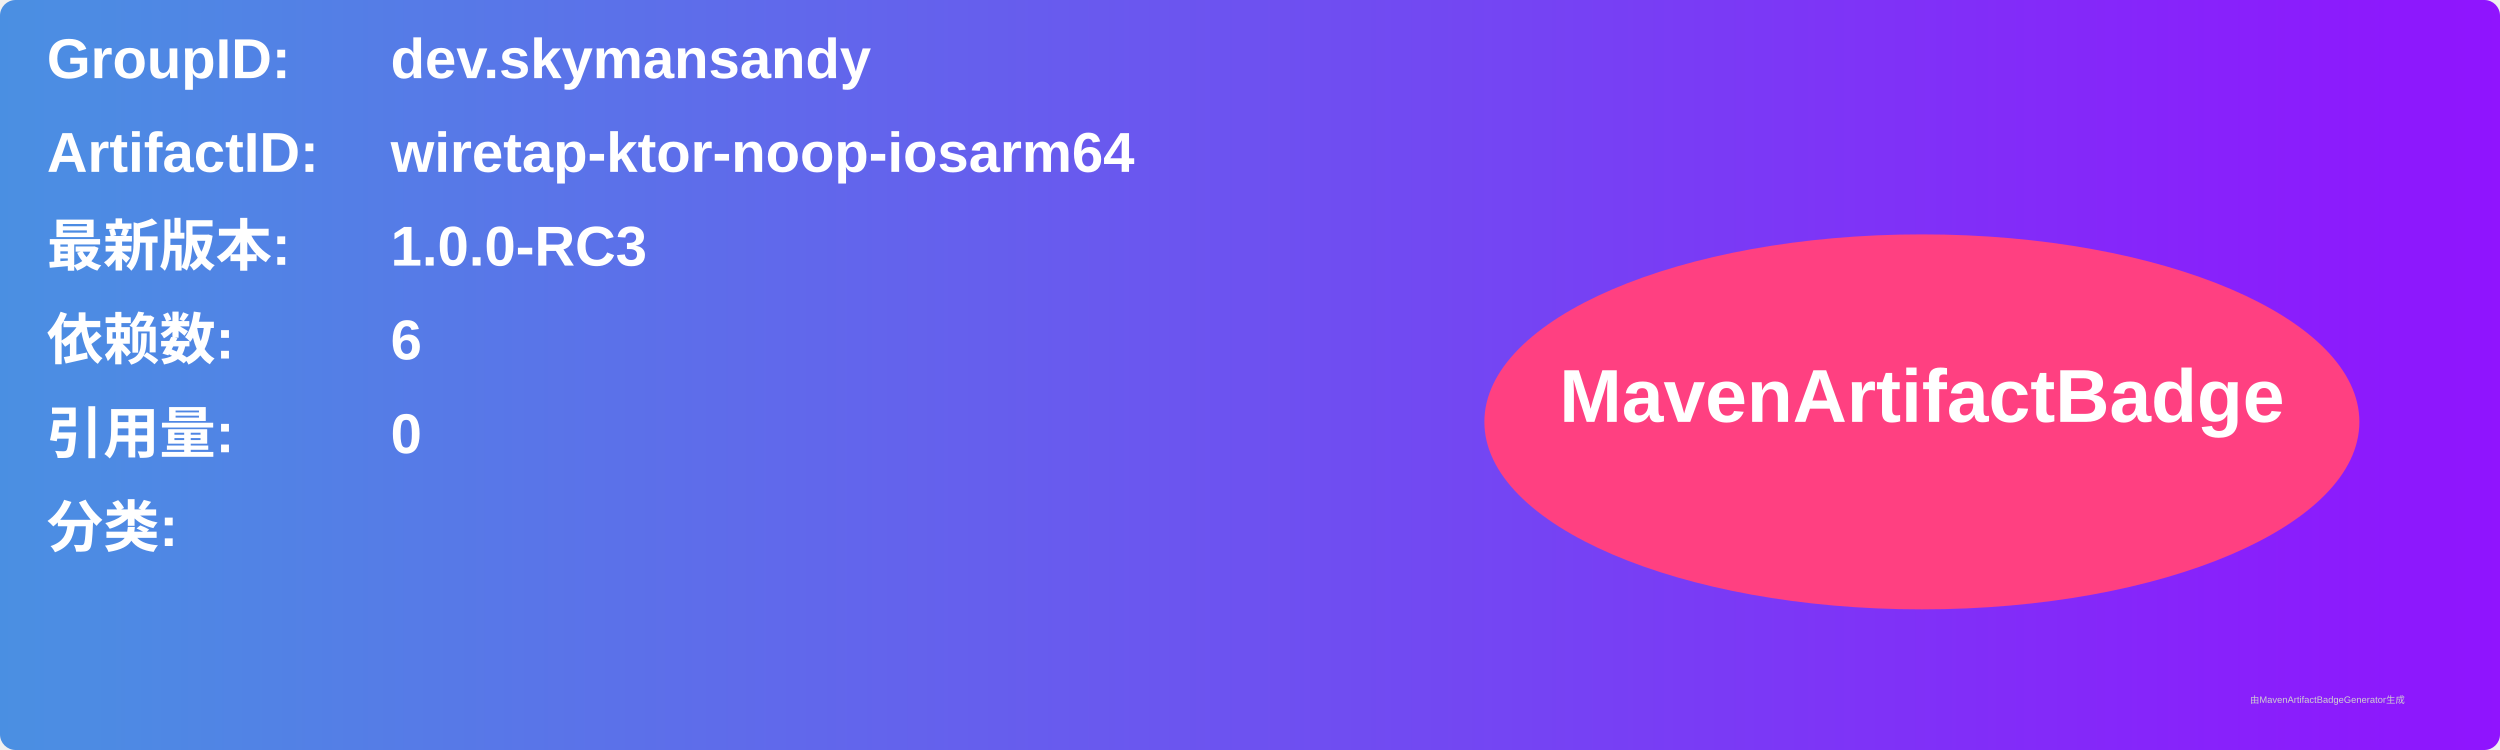
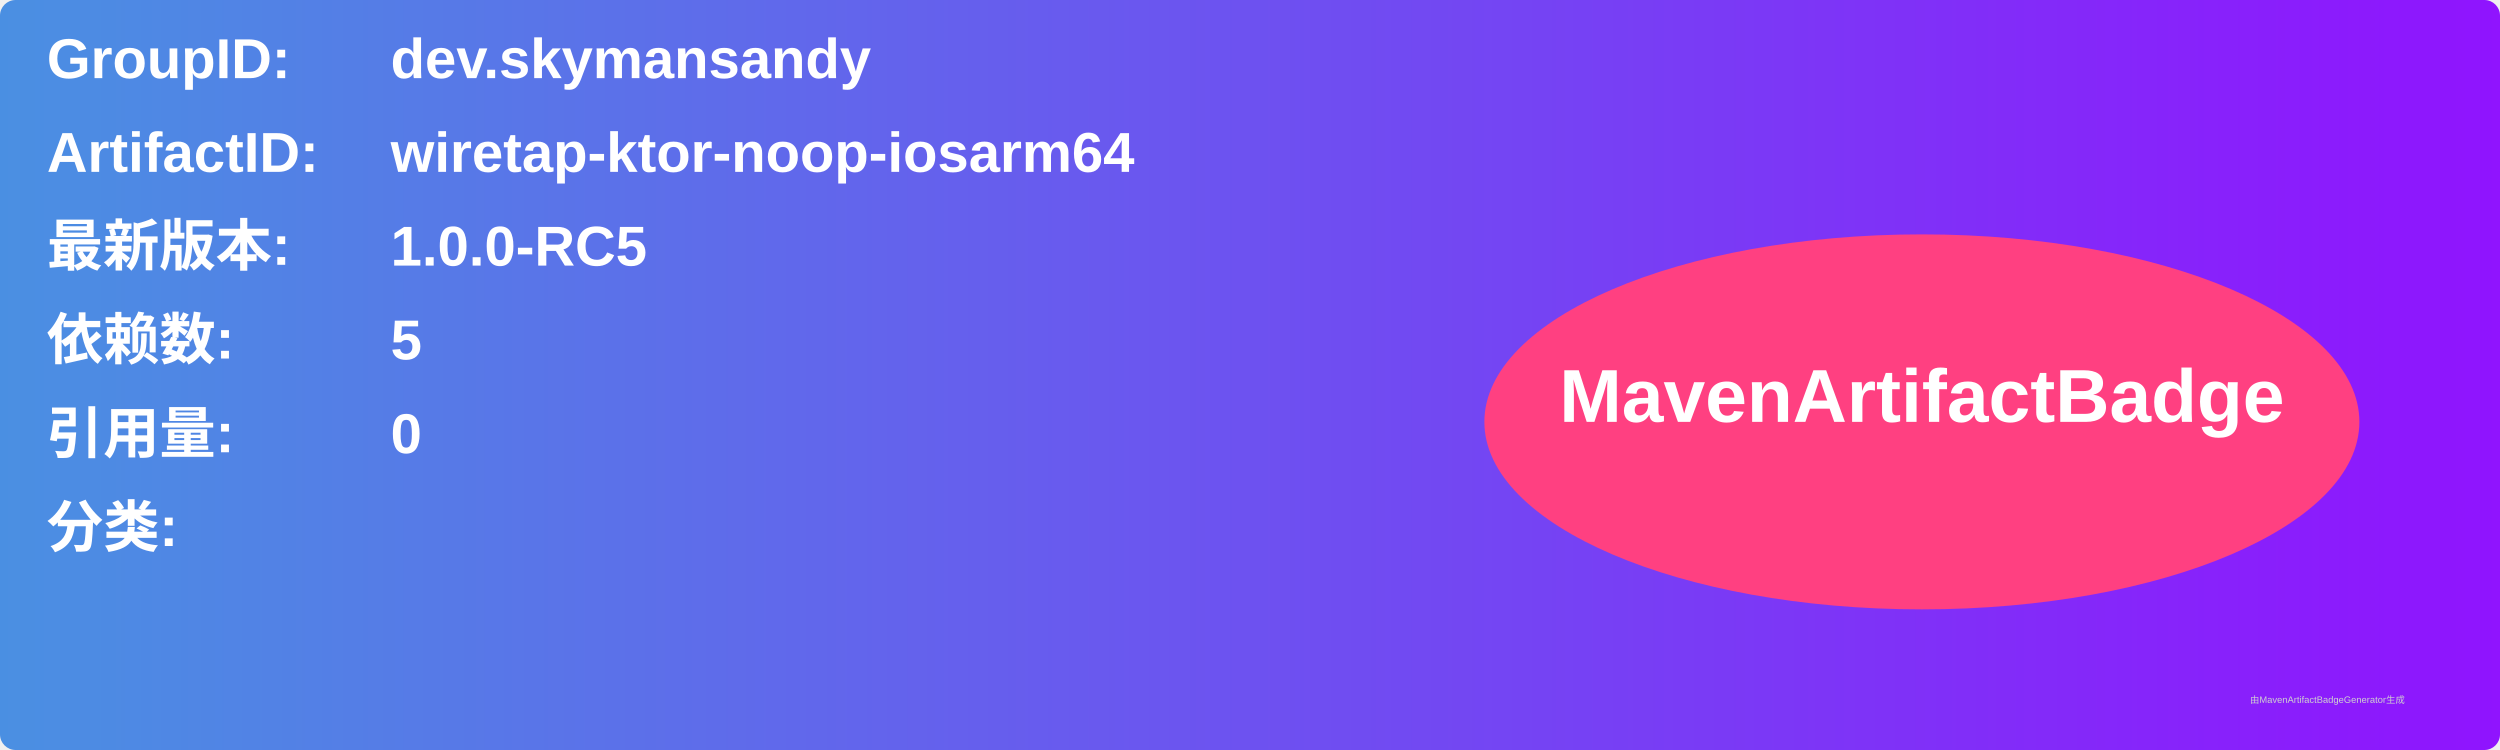
<svg xmlns="http://www.w3.org/2000/svg" width="800" height="240" viewBox="0 0 800 240">
  <linearGradient id="grad" x1="0%" y1="0%" x2="100%" y2="0%">
    <stop offset="0%" stop-color="#4a90e2" />
    <stop offset="100%" stop-color="#9013fe" />
  </linearGradient>
  <rect width="100%" height="100%" rx="5" ry="5" fill="url(#grad)" />
  <g transform="translate(15, 15)">
    <text x="0" y="10" font-family="Arial" font-size="18" fill="white" font-weight="bold" width="260">GroupID:</text>
    <text x="110" y="10" font-family="Arial" font-size="18" fill="white" font-weight="bold" width="460">dev.skymansandy</text>
    <text x="0" y="40" font-family="Arial" font-size="18" fill="white" font-weight="bold" width="260">ArtifactID:</text>
    <text x="110" y="40" font-family="Arial" font-size="18" fill="white" font-weight="bold" width="460">wiretap-ktor-noop-iosarm64</text>
    <text x="0" y="70" font-family="Arial" font-size="18" fill="white" font-weight="bold">最新版本:</text>
    <text x="110" y="70" font-family="Arial" font-size="18" fill="white" font-weight="bold">
-       <tspan font-weight="bold">1.0.0-RC3</tspan>
+       <tspan font-weight="bold">1.0.0-RC5</tspan>
    </text>
    <text x="0" y="100" font-family="Arial" font-size="18" fill="white" font-weight="bold">依赖数: </text>
    <text x="110" y="100" font-family="Arial" font-size="18" fill="white">
-       <tspan font-weight="bold">6</tspan>
+       <tspan font-weight="bold">5</tspan>
    </text>
    <text x="0" y="130" font-family="Arial" font-size="18" fill="white" font-weight="bold">引用量: </text>
    <text x="110" y="130" font-family="Arial" font-size="18" fill="white">
      <tspan font-weight="bold">0</tspan>
    </text>
    <text x="0" y="160" font-family="Arial" font-size="18" fill="white" font-weight="bold">分类:</text>
    <text x="10" y="190" font-family="Arial" font-size="10" fill="white">
      <tspan font-weight="bold" />
    </text>
    <ellipse cx="600" cy="120" rx="140" ry="60" fill="#ff4081" />
    <text x="600" y="120" text-anchor="middle" font-family="Arial" font-size="24" fill="white" font-weight="bold">MavenArtifactBadge</text>
  </g>
  <text x="720" y="225" font-family="Arial" font-size="3" fill="#d0d0d0">由MavenArtifactBadgeGenerator生成</text>
</svg>
